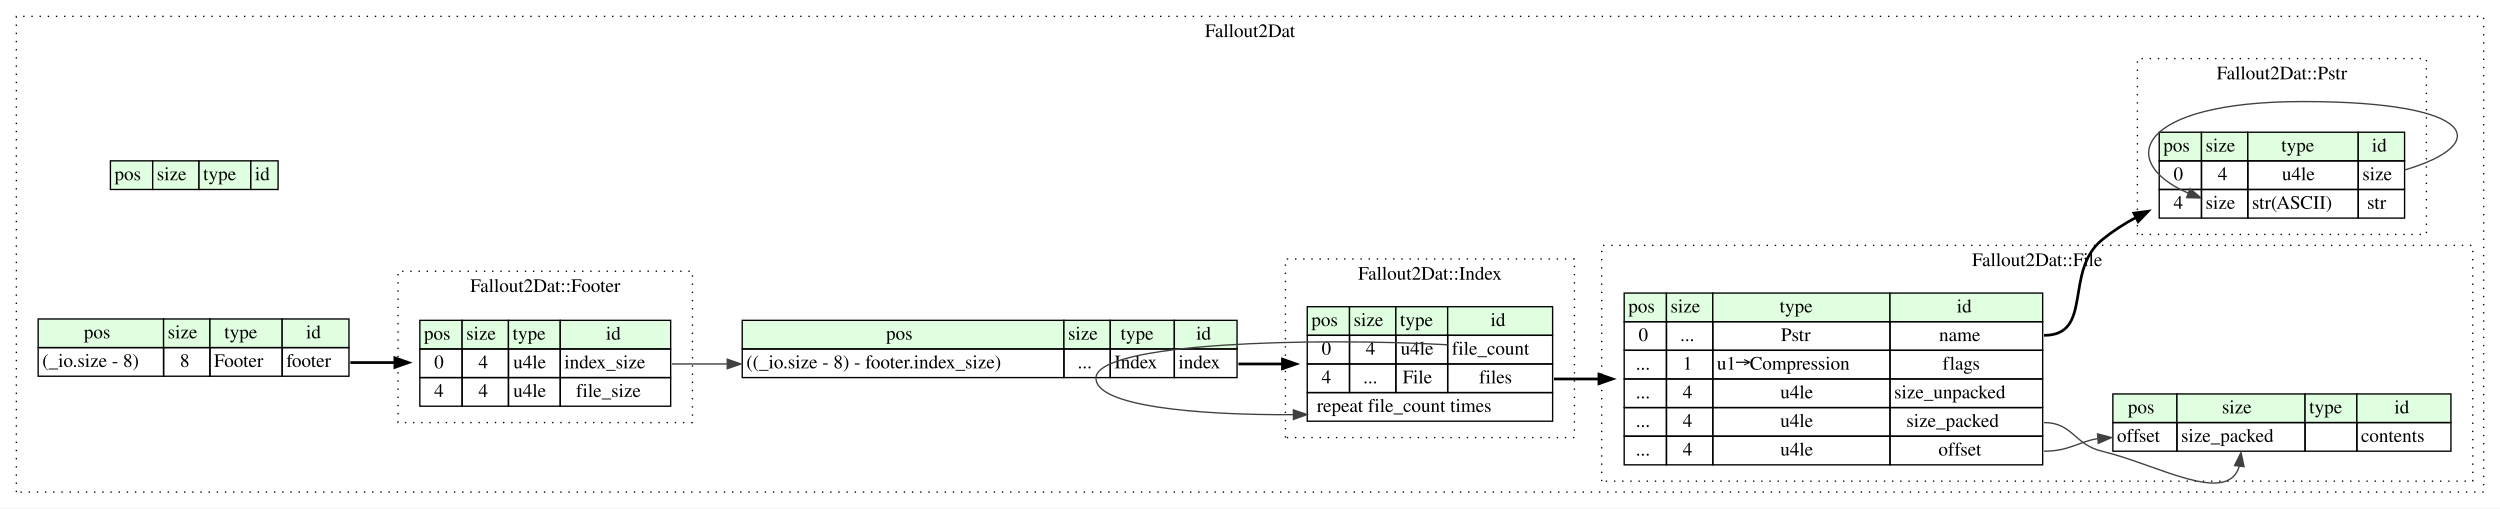
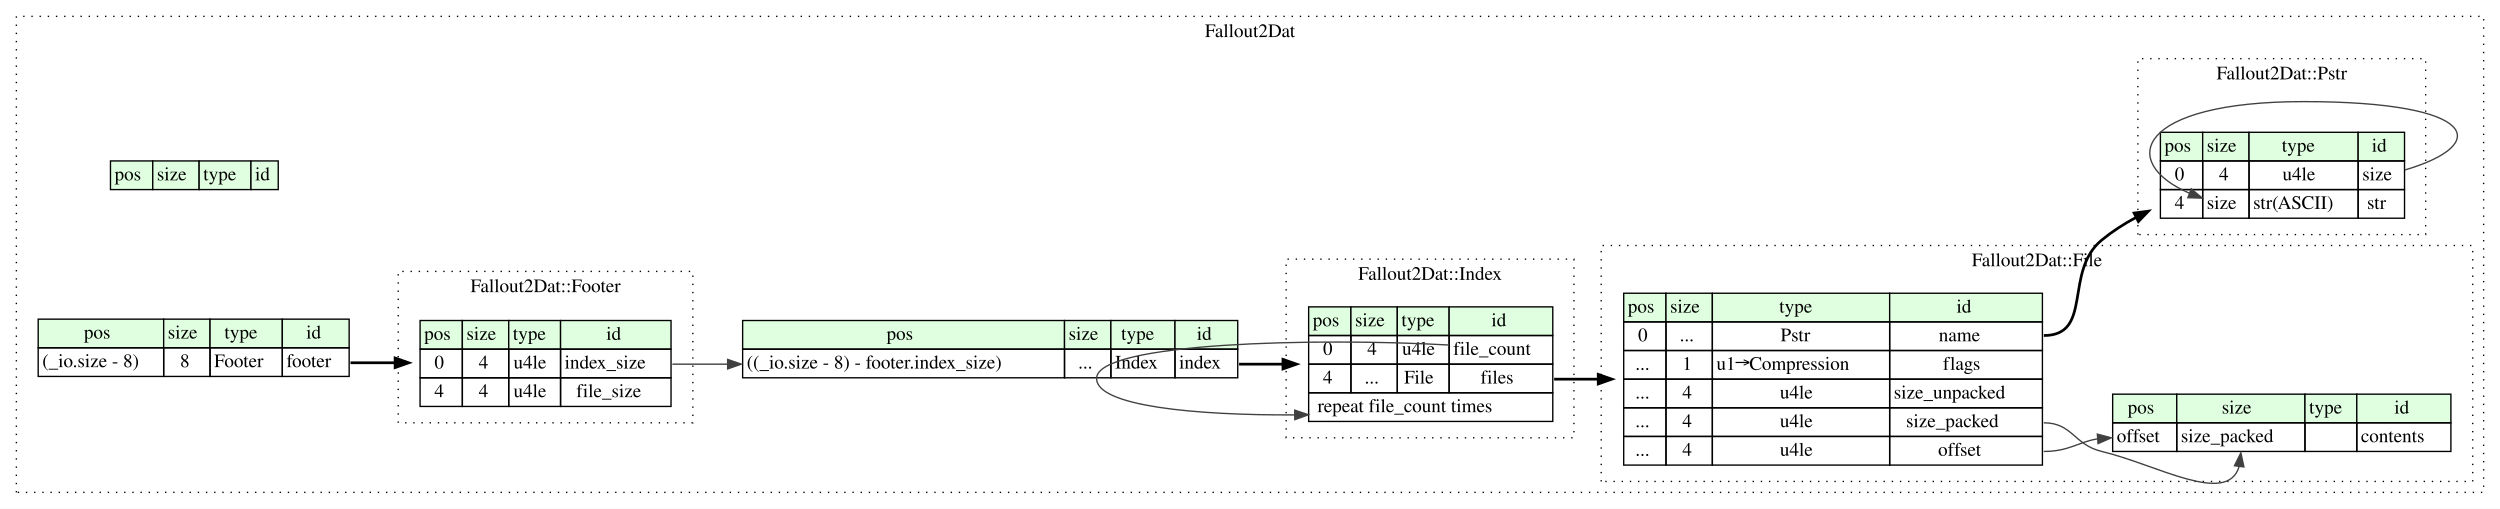
- <svg xmlns="http://www.w3.org/2000/svg" width="1834pt" height="373pt" viewBox="0.00 0.00 1834.00 373.00">
+ <svg xmlns="http://www.w3.org/2000/svg" width="1833pt" height="373pt" viewBox="0.00 0.00 1833.00 373.00">
  <g id="graph0" class="graph" transform="scale(1 1) rotate(0) translate(4 369)">
-     <polygon fill="white" stroke="none" points="-4,4 -4,-369 1830,-369 1830,4 -4,4" />
+     <polygon fill="white" stroke="none" points="-4,4 -4,-369 1829,-369 1829,4 -4,4" />
    <g id="clust1" class="cluster">
-       <polygon fill="none" stroke="black" stroke-dasharray="1,5" points="8,-8 8,-357 1818,-357 1818,-8 8,-8" />
-       <text text-anchor="middle" x="913" y="-341.8" font-family="Times,serif" font-size="14.00">Fallout2Dat</text>
+       <polygon fill="none" stroke="black" stroke-dasharray="1,5" points="8,-8 8,-357 1817,-357 1817,-8 8,-8" />
+       <text text-anchor="middle" x="912.5" y="-341.8" font-family="Times,serif" font-size="14.00">Fallout2Dat</text>
    </g>
    <g id="clust2" class="cluster">
-       <polygon fill="none" stroke="black" stroke-dasharray="1,5" points="1564,-197 1564,-326 1776,-326 1776,-197 1564,-197" />
-       <text text-anchor="middle" x="1670" y="-310.8" font-family="Times,serif" font-size="14.00">Fallout2Dat::Pstr</text>
+       <polygon fill="none" stroke="black" stroke-dasharray="1,5" points="1563.5,-197 1563.5,-326 1774.5,-326 1774.5,-197 1563.5,-197" />
+       <text text-anchor="middle" x="1669" y="-310.8" font-family="Times,serif" font-size="14.00">Fallout2Dat::Pstr</text>
    </g>
    <g id="clust3" class="cluster">
      <polygon fill="none" stroke="black" stroke-dasharray="1,5" points="288,-59 288,-170 504,-170 504,-59 288,-59" />
      <text text-anchor="middle" x="396" y="-154.8" font-family="Times,serif" font-size="14.00">Fallout2Dat::Footer</text>
    </g>
    <g id="clust4" class="cluster">
-       <polygon fill="none" stroke="black" stroke-dasharray="1,5" points="939,-48 939,-179 1151,-179 1151,-48 939,-48" />
-       <text text-anchor="middle" x="1045" y="-163.8" font-family="Times,serif" font-size="14.00">Fallout2Dat::Index</text>
+       <polygon fill="none" stroke="black" stroke-dasharray="1,5" points="939,-48 939,-179 1150,-179 1150,-48 939,-48" />
+       <text text-anchor="middle" x="1044.5" y="-163.8" font-family="Times,serif" font-size="14.00">Fallout2Dat::Index</text>
    </g>
    <g id="clust5" class="cluster">
-       <polygon fill="none" stroke="black" stroke-dasharray="1,5" points="1171,-16 1171,-189 1810,-189 1810,-16 1171,-16" />
-       <text text-anchor="middle" x="1490.5" y="-173.8" font-family="Times,serif" font-size="14.00">Fallout2Dat::File</text>
+       <polygon fill="none" stroke="black" stroke-dasharray="1,5" points="1170,-16 1170,-189 1809,-189 1809,-16 1170,-16" />
+       <text text-anchor="middle" x="1489.5" y="-173.8" font-family="Times,serif" font-size="14.00">Fallout2Dat::File</text>
    </g>
    <g id="node1" class="node">
      <polygon fill="#e0ffe0" stroke="none" points="77,-230 77,-251 108,-251 108,-230 77,-230" />
      <polygon fill="none" stroke="black" points="77,-230 77,-251 108,-251 108,-230 77,-230" />
      <text text-anchor="start" x="80" y="-236.8" font-family="Times,serif" font-size="14.00">pos</text>
      <polygon fill="#e0ffe0" stroke="none" points="108,-230 108,-251 142,-251 142,-230 108,-230" />
      <polygon fill="none" stroke="black" points="108,-230 108,-251 142,-251 142,-230 108,-230" />
      <text text-anchor="start" x="111" y="-236.8" font-family="Times,serif" font-size="14.00">size</text>
      <polygon fill="#e0ffe0" stroke="none" points="142,-230 142,-251 180,-251 180,-230 142,-230" />
      <polygon fill="none" stroke="black" points="142,-230 142,-251 180,-251 180,-230 142,-230" />
      <text text-anchor="start" x="145" y="-236.8" font-family="Times,serif" font-size="14.00">type</text>
      <polygon fill="#e0ffe0" stroke="none" points="180,-230 180,-251 200,-251 200,-230 180,-230" />
      <polygon fill="none" stroke="black" points="180,-230 180,-251 200,-251 200,-230 180,-230" />
      <text text-anchor="start" x="183" y="-236.8" font-family="Times,serif" font-size="14.00">id</text>
    </g>
    <g id="node2" class="node">
      <polygon fill="#e0ffe0" stroke="none" points="24,-114 24,-135 116,-135 116,-114 24,-114" />
      <polygon fill="none" stroke="black" points="24,-114 24,-135 116,-135 116,-114 24,-114" />
      <text text-anchor="start" x="57.5" y="-120.8" font-family="Times,serif" font-size="14.00">pos</text>
      <polygon fill="#e0ffe0" stroke="none" points="116,-114 116,-135 150,-135 150,-114 116,-114" />
      <polygon fill="none" stroke="black" points="116,-114 116,-135 150,-135 150,-114 116,-114" />
      <text text-anchor="start" x="119" y="-120.8" font-family="Times,serif" font-size="14.00">size</text>
      <polygon fill="#e0ffe0" stroke="none" points="150,-114 150,-135 203,-135 203,-114 150,-114" />
      <polygon fill="none" stroke="black" points="150,-114 150,-135 203,-135 203,-114 150,-114" />
      <text text-anchor="start" x="160.5" y="-120.8" font-family="Times,serif" font-size="14.00">type</text>
      <polygon fill="#e0ffe0" stroke="none" points="203,-114 203,-135 252,-135 252,-114 203,-114" />
      <polygon fill="none" stroke="black" points="203,-114 203,-135 252,-135 252,-114 203,-114" />
      <text text-anchor="start" x="220.5" y="-120.8" font-family="Times,serif" font-size="14.00">id</text>
      <polygon fill="none" stroke="black" points="24,-93 24,-114 116,-114 116,-93 24,-93" />
      <text text-anchor="start" x="27" y="-99.8" font-family="Times,serif" font-size="14.00">(_io.size - 8)</text>
      <polygon fill="none" stroke="black" points="116,-93 116,-114 150,-114 150,-93 116,-93" />
      <text text-anchor="start" x="128" y="-99.8" font-family="Times,serif" font-size="14.00">8</text>
      <polygon fill="none" stroke="black" points="150,-93 150,-114 203,-114 203,-93 150,-93" />
      <text text-anchor="start" x="153" y="-99.8" font-family="Times,serif" font-size="14.00">Footer</text>
      <polygon fill="none" stroke="black" points="203,-93 203,-114 252,-114 252,-93 203,-93" />
      <text text-anchor="start" x="206" y="-99.8" font-family="Times,serif" font-size="14.00">footer</text>
    </g>
    <g id="node5" class="node">
      <polygon fill="#e0ffe0" stroke="none" points="304,-113 304,-134 335,-134 335,-113 304,-113" />
      <polygon fill="none" stroke="black" points="304,-113 304,-134 335,-134 335,-113 304,-113" />
      <text text-anchor="start" x="307" y="-119.8" font-family="Times,serif" font-size="14.00">pos</text>
      <polygon fill="#e0ffe0" stroke="none" points="335,-113 335,-134 369,-134 369,-113 335,-113" />
      <polygon fill="none" stroke="black" points="335,-113 335,-134 369,-134 369,-113 335,-113" />
      <text text-anchor="start" x="338" y="-119.8" font-family="Times,serif" font-size="14.00">size</text>
      <polygon fill="#e0ffe0" stroke="none" points="369,-113 369,-134 407,-134 407,-113 369,-113" />
      <polygon fill="none" stroke="black" points="369,-113 369,-134 407,-134 407,-113 369,-113" />
      <text text-anchor="start" x="372" y="-119.8" font-family="Times,serif" font-size="14.00">type</text>
      <polygon fill="#e0ffe0" stroke="none" points="407,-113 407,-134 488,-134 488,-113 407,-113" />
      <polygon fill="none" stroke="black" points="407,-113 407,-134 488,-134 488,-113 407,-113" />
      <text text-anchor="start" x="440.5" y="-119.8" font-family="Times,serif" font-size="14.00">id</text>
      <polygon fill="none" stroke="black" points="304,-92 304,-113 335,-113 335,-92 304,-92" />
      <text text-anchor="start" x="314.5" y="-98.8" font-family="Times,serif" font-size="14.00">0</text>
      <polygon fill="none" stroke="black" points="335,-92 335,-113 369,-113 369,-92 335,-92" />
      <text text-anchor="start" x="347" y="-98.8" font-family="Times,serif" font-size="14.00">4</text>
      <polygon fill="none" stroke="black" points="369,-92 369,-113 407,-113 407,-92 369,-92" />
      <text text-anchor="start" x="372.5" y="-98.8" font-family="Times,serif" font-size="14.00">u4le</text>
      <polygon fill="none" stroke="black" points="407,-92 407,-113 488,-113 488,-92 407,-92" />
      <text text-anchor="start" x="410" y="-98.8" font-family="Times,serif" font-size="14.00">index_size</text>
      <polygon fill="none" stroke="black" points="304,-71 304,-92 335,-92 335,-71 304,-71" />
      <text text-anchor="start" x="314.5" y="-77.8" font-family="Times,serif" font-size="14.00">4</text>
      <polygon fill="none" stroke="black" points="335,-71 335,-92 369,-92 369,-71 335,-71" />
      <text text-anchor="start" x="347" y="-77.8" font-family="Times,serif" font-size="14.00">4</text>
      <polygon fill="none" stroke="black" points="369,-71 369,-92 407,-92 407,-71 369,-71" />
      <text text-anchor="start" x="372.5" y="-77.8" font-family="Times,serif" font-size="14.00">u4le</text>
      <polygon fill="none" stroke="black" points="407,-71 407,-92 488,-92 488,-71 407,-71" />
      <text text-anchor="start" x="418.5" y="-77.8" font-family="Times,serif" font-size="14.00">file_size</text>
    </g>
    <g id="edge1" class="edge">
      <path fill="none" stroke="black" stroke-width="2" d="M253,-103C263.57,-103 274.582,-103 285.593,-103" />
      <polygon fill="black" stroke="black" stroke-width="2" points="285.691,-106.5 295.691,-103 285.691,-99.5 285.691,-106.5" />
    </g>
    <g id="node3" class="node">
      <polygon fill="#e0ffe0" stroke="none" points="540.5,-113 540.5,-134 776.5,-134 776.5,-113 540.5,-113" />
      <polygon fill="none" stroke="black" points="540.5,-113 540.5,-134 776.5,-134 776.5,-113 540.5,-113" />
      <text text-anchor="start" x="646" y="-119.8" font-family="Times,serif" font-size="14.00">pos</text>
      <polygon fill="#e0ffe0" stroke="none" points="776.5,-113 776.5,-134 810.5,-134 810.5,-113 776.5,-113" />
      <polygon fill="none" stroke="black" points="776.5,-113 776.5,-134 810.5,-134 810.5,-113 776.5,-113" />
      <text text-anchor="start" x="779.5" y="-119.8" font-family="Times,serif" font-size="14.00">size</text>
      <polygon fill="#e0ffe0" stroke="none" points="810.5,-113 810.5,-134 857.5,-134 857.5,-113 810.5,-113" />
      <polygon fill="none" stroke="black" points="810.5,-113 810.5,-134 857.5,-134 857.5,-113 810.5,-113" />
      <text text-anchor="start" x="818" y="-119.8" font-family="Times,serif" font-size="14.00">type</text>
      <polygon fill="#e0ffe0" stroke="none" points="857.5,-113 857.5,-134 903.5,-134 903.5,-113 857.5,-113" />
      <polygon fill="none" stroke="black" points="857.5,-113 857.5,-134 903.5,-134 903.5,-113 857.5,-113" />
      <text text-anchor="start" x="873.5" y="-119.8" font-family="Times,serif" font-size="14.00">id</text>
      <polygon fill="none" stroke="black" points="540.5,-92 540.5,-113 776.5,-113 776.5,-92 540.5,-92" />
      <text text-anchor="start" x="543.5" y="-98.8" font-family="Times,serif" font-size="14.00">((_io.size - 8) - footer.index_size)</text>
      <polygon fill="none" stroke="black" points="776.5,-92 776.5,-113 810.5,-113 810.5,-92 776.5,-92" />
      <text text-anchor="start" x="786.5" y="-98.8" font-family="Times,serif" font-size="14.00">...</text>
      <polygon fill="none" stroke="black" points="810.5,-92 810.5,-113 857.5,-113 857.5,-92 810.5,-92" />
      <text text-anchor="start" x="813.5" y="-98.8" font-family="Times,serif" font-size="14.00">Index</text>
      <polygon fill="none" stroke="black" points="857.5,-92 857.5,-113 903.5,-113 903.5,-92 857.5,-92" />
      <text text-anchor="start" x="860.5" y="-98.8" font-family="Times,serif" font-size="14.00">index</text>
    </g>
    <g id="node6" class="node">
-       <polygon fill="#e0ffe0" stroke="none" points="955,-123 955,-144 986,-144 986,-123 955,-123" />
-       <polygon fill="none" stroke="black" points="955,-123 955,-144 986,-144 986,-123 955,-123" />
-       <text text-anchor="start" x="958" y="-129.8" font-family="Times,serif" font-size="14.00">pos</text>
-       <polygon fill="#e0ffe0" stroke="none" points="986,-123 986,-144 1020,-144 1020,-123 986,-123" />
-       <polygon fill="none" stroke="black" points="986,-123 986,-144 1020,-144 1020,-123 986,-123" />
-       <text text-anchor="start" x="989" y="-129.8" font-family="Times,serif" font-size="14.00">size</text>
-       <polygon fill="#e0ffe0" stroke="none" points="1020,-123 1020,-144 1058,-144 1058,-123 1020,-123" />
-       <polygon fill="none" stroke="black" points="1020,-123 1020,-144 1058,-144 1058,-123 1020,-123" />
-       <text text-anchor="start" x="1023" y="-129.8" font-family="Times,serif" font-size="14.00">type</text>
-       <polygon fill="#e0ffe0" stroke="none" points="1058,-123 1058,-144 1135,-144 1135,-123 1058,-123" />
-       <polygon fill="none" stroke="black" points="1058,-123 1058,-144 1135,-144 1135,-123 1058,-123" />
+       <polygon fill="#e0ffe0" stroke="none" points="955.5,-123 955.5,-144 986.5,-144 986.5,-123 955.5,-123" />
+       <polygon fill="none" stroke="black" points="955.5,-123 955.5,-144 986.5,-144 986.5,-123 955.5,-123" />
+       <text text-anchor="start" x="958.5" y="-129.8" font-family="Times,serif" font-size="14.00">pos</text>
+       <polygon fill="#e0ffe0" stroke="none" points="986.5,-123 986.5,-144 1020.5,-144 1020.5,-123 986.5,-123" />
+       <polygon fill="none" stroke="black" points="986.5,-123 986.5,-144 1020.5,-144 1020.5,-123 986.5,-123" />
+       <text text-anchor="start" x="989.5" y="-129.8" font-family="Times,serif" font-size="14.00">size</text>
+       <polygon fill="#e0ffe0" stroke="none" points="1020.5,-123 1020.5,-144 1058.5,-144 1058.5,-123 1020.5,-123" />
+       <polygon fill="none" stroke="black" points="1020.5,-123 1020.5,-144 1058.5,-144 1058.5,-123 1020.5,-123" />
+       <text text-anchor="start" x="1023.5" y="-129.8" font-family="Times,serif" font-size="14.00">type</text>
+       <polygon fill="#e0ffe0" stroke="none" points="1058.5,-123 1058.5,-144 1134.5,-144 1134.5,-123 1058.5,-123" />
+       <polygon fill="none" stroke="black" points="1058.5,-123 1058.5,-144 1134.5,-144 1134.5,-123 1058.5,-123" />
      <text text-anchor="start" x="1089.5" y="-129.8" font-family="Times,serif" font-size="14.00">id</text>
-       <polygon fill="none" stroke="black" points="955,-102 955,-123 986,-123 986,-102 955,-102" />
-       <text text-anchor="start" x="965.5" y="-108.8" font-family="Times,serif" font-size="14.00">0</text>
-       <polygon fill="none" stroke="black" points="986,-102 986,-123 1020,-123 1020,-102 986,-102" />
-       <text text-anchor="start" x="998" y="-108.8" font-family="Times,serif" font-size="14.00">4</text>
-       <polygon fill="none" stroke="black" points="1020,-102 1020,-123 1058,-123 1058,-102 1020,-102" />
-       <text text-anchor="start" x="1023.5" y="-108.8" font-family="Times,serif" font-size="14.00">u4le</text>
-       <polygon fill="none" stroke="black" points="1058,-102 1058,-123 1135,-123 1135,-102 1058,-102" />
-       <text text-anchor="start" x="1061" y="-108.8" font-family="Times,serif" font-size="14.00">file_count</text>
-       <polygon fill="none" stroke="black" points="955,-81 955,-102 986,-102 986,-81 955,-81" />
-       <text text-anchor="start" x="965.5" y="-87.8" font-family="Times,serif" font-size="14.00">4</text>
-       <polygon fill="none" stroke="black" points="986,-81 986,-102 1020,-102 1020,-81 986,-81" />
-       <text text-anchor="start" x="996" y="-87.8" font-family="Times,serif" font-size="14.00">...</text>
-       <polygon fill="none" stroke="black" points="1020,-81 1020,-102 1058,-102 1058,-81 1020,-81" />
-       <text text-anchor="start" x="1025" y="-87.8" font-family="Times,serif" font-size="14.00">File</text>
-       <polygon fill="none" stroke="black" points="1058,-81 1058,-102 1135,-102 1135,-81 1058,-81" />
-       <text text-anchor="start" x="1081" y="-87.8" font-family="Times,serif" font-size="14.00">files</text>
-       <polygon fill="none" stroke="black" points="955,-60 955,-81 1135,-81 1135,-60 955,-60" />
+       <polygon fill="none" stroke="black" points="955.5,-102 955.5,-123 986.5,-123 986.5,-102 955.5,-102" />
+       <text text-anchor="start" x="966" y="-108.8" font-family="Times,serif" font-size="14.00">0</text>
+       <polygon fill="none" stroke="black" points="986.5,-102 986.5,-123 1020.5,-123 1020.5,-102 986.5,-102" />
+       <text text-anchor="start" x="998.5" y="-108.8" font-family="Times,serif" font-size="14.00">4</text>
+       <polygon fill="none" stroke="black" points="1020.5,-102 1020.5,-123 1058.5,-123 1058.5,-102 1020.5,-102" />
+       <text text-anchor="start" x="1024" y="-108.8" font-family="Times,serif" font-size="14.00">u4le</text>
+       <polygon fill="none" stroke="black" points="1058.5,-102 1058.5,-123 1134.5,-123 1134.5,-102 1058.5,-102" />
+       <text text-anchor="start" x="1061.5" y="-108.8" font-family="Times,serif" font-size="14.00">file_count</text>
+       <polygon fill="none" stroke="black" points="955.5,-81 955.5,-102 986.5,-102 986.5,-81 955.5,-81" />
+       <text text-anchor="start" x="966" y="-87.8" font-family="Times,serif" font-size="14.00">4</text>
+       <polygon fill="none" stroke="black" points="986.5,-81 986.5,-102 1020.5,-102 1020.5,-81 986.5,-81" />
+       <text text-anchor="start" x="996.5" y="-87.8" font-family="Times,serif" font-size="14.00">...</text>
+       <polygon fill="none" stroke="black" points="1020.5,-81 1020.5,-102 1058.5,-102 1058.5,-81 1020.5,-81" />
+       <text text-anchor="start" x="1025.5" y="-87.8" font-family="Times,serif" font-size="14.00">File</text>
+       <polygon fill="none" stroke="black" points="1058.5,-81 1058.5,-102 1134.5,-102 1134.5,-81 1058.5,-81" />
+       <text text-anchor="start" x="1081.5" y="-87.8" font-family="Times,serif" font-size="14.00">files</text>
+       <polygon fill="none" stroke="black" points="955.5,-60 955.5,-81 1134.5,-81 1134.5,-60 955.5,-60" />
      <text text-anchor="start" x="962" y="-66.8" font-family="Times,serif" font-size="14.00">repeat file_count times</text>
    </g>
    <g id="edge3" class="edge">
-       <path fill="none" stroke="black" stroke-width="2" d="M904.5,-102C914.977,-102 925.896,-102 936.809,-102" />
-       <polygon fill="black" stroke="black" stroke-width="2" points="936.816,-105.5 946.816,-102 936.816,-98.5 936.816,-105.5" />
+       <path fill="none" stroke="black" stroke-width="2" d="M904.5,-102C914.832,-102 925.597,-102 936.36,-102" />
+       <polygon fill="black" stroke="black" stroke-width="2" points="936.664,-105.5 946.664,-102 936.664,-98.5 936.664,-105.5" />
    </g>
    <g id="node4" class="node">
      <polygon fill="#e0ffe0" stroke="none" points="1580,-251 1580,-272 1611,-272 1611,-251 1580,-251" />
      <polygon fill="none" stroke="black" points="1580,-251 1580,-272 1611,-272 1611,-251 1580,-251" />
      <text text-anchor="start" x="1583" y="-257.8" font-family="Times,serif" font-size="14.00">pos</text>
      <polygon fill="#e0ffe0" stroke="none" points="1611,-251 1611,-272 1645,-272 1645,-251 1611,-251" />
      <polygon fill="none" stroke="black" points="1611,-251 1611,-272 1645,-272 1645,-251 1611,-251" />
      <text text-anchor="start" x="1614" y="-257.8" font-family="Times,serif" font-size="14.00">size</text>
-       <polygon fill="#e0ffe0" stroke="none" points="1645,-251 1645,-272 1726,-272 1726,-251 1645,-251" />
-       <polygon fill="none" stroke="black" points="1645,-251 1645,-272 1726,-272 1726,-251 1645,-251" />
-       <text text-anchor="start" x="1669.5" y="-257.8" font-family="Times,serif" font-size="14.00">type</text>
-       <polygon fill="#e0ffe0" stroke="none" points="1726,-251 1726,-272 1760,-272 1760,-251 1726,-251" />
-       <polygon fill="none" stroke="black" points="1726,-251 1726,-272 1760,-272 1760,-251 1726,-251" />
-       <text text-anchor="start" x="1736" y="-257.8" font-family="Times,serif" font-size="14.00">id</text>
+       <polygon fill="#e0ffe0" stroke="none" points="1645,-251 1645,-272 1725,-272 1725,-251 1645,-251" />
+       <polygon fill="none" stroke="black" points="1645,-251 1645,-272 1725,-272 1725,-251 1645,-251" />
+       <text text-anchor="start" x="1669" y="-257.8" font-family="Times,serif" font-size="14.00">type</text>
+       <polygon fill="#e0ffe0" stroke="none" points="1725,-251 1725,-272 1759,-272 1759,-251 1725,-251" />
+       <polygon fill="none" stroke="black" points="1725,-251 1725,-272 1759,-272 1759,-251 1725,-251" />
+       <text text-anchor="start" x="1735" y="-257.8" font-family="Times,serif" font-size="14.00">id</text>
      <polygon fill="none" stroke="black" points="1580,-230 1580,-251 1611,-251 1611,-230 1580,-230" />
      <text text-anchor="start" x="1590.5" y="-236.8" font-family="Times,serif" font-size="14.00">0</text>
      <polygon fill="none" stroke="black" points="1611,-230 1611,-251 1645,-251 1645,-230 1611,-230" />
      <text text-anchor="start" x="1623" y="-236.8" font-family="Times,serif" font-size="14.00">4</text>
-       <polygon fill="none" stroke="black" points="1645,-230 1645,-251 1726,-251 1726,-230 1645,-230" />
-       <text text-anchor="start" x="1670" y="-236.8" font-family="Times,serif" font-size="14.00">u4le</text>
-       <polygon fill="none" stroke="black" points="1726,-230 1726,-251 1760,-251 1760,-230 1726,-230" />
-       <text text-anchor="start" x="1729" y="-236.8" font-family="Times,serif" font-size="14.00">size</text>
+       <polygon fill="none" stroke="black" points="1645,-230 1645,-251 1725,-251 1725,-230 1645,-230" />
+       <text text-anchor="start" x="1669.5" y="-236.8" font-family="Times,serif" font-size="14.00">u4le</text>
+       <polygon fill="none" stroke="black" points="1725,-230 1725,-251 1759,-251 1759,-230 1725,-230" />
+       <text text-anchor="start" x="1728" y="-236.8" font-family="Times,serif" font-size="14.00">size</text>
      <polygon fill="none" stroke="black" points="1580,-209 1580,-230 1611,-230 1611,-209 1580,-209" />
      <text text-anchor="start" x="1590.5" y="-215.8" font-family="Times,serif" font-size="14.00">4</text>
      <polygon fill="none" stroke="black" points="1611,-209 1611,-230 1645,-230 1645,-209 1611,-209" />
      <text text-anchor="start" x="1614" y="-215.8" font-family="Times,serif" font-size="14.00">size</text>
-       <polygon fill="none" stroke="black" points="1645,-209 1645,-230 1726,-230 1726,-209 1645,-209" />
+       <polygon fill="none" stroke="black" points="1645,-209 1645,-230 1725,-230 1725,-209 1645,-209" />
      <text text-anchor="start" x="1648" y="-215.8" font-family="Times,serif" font-size="14.00">str(ASCII)</text>
-       <polygon fill="none" stroke="black" points="1726,-209 1726,-230 1760,-230 1760,-209 1726,-209" />
-       <text text-anchor="start" x="1732.5" y="-215.8" font-family="Times,serif" font-size="14.00">str</text>
+       <polygon fill="none" stroke="black" points="1725,-209 1725,-230 1759,-230 1759,-209 1725,-209" />
+       <text text-anchor="start" x="1731.5" y="-215.8" font-family="Times,serif" font-size="14.00">str</text>
    </g>
    <g id="edge4" class="edge">
-       <path fill="none" stroke="#404040" d="M1760.29,-244.378C1824.19,-263.207 1814.37,-294.5 1685.5,-294.5 1563.42,-294.5 1548.18,-250.338 1601.23,-227.356" />
-       <polygon fill="#404040" stroke="#404040" points="1602.63,-230.568 1610.71,-223.725 1600.12,-224.03 1602.63,-230.568" />
+       <path fill="none" stroke="#404040" d="M1759.29,-244.378C1823.19,-263.207 1813.41,-294.5 1685,-294.5 1563.36,-294.5 1548.17,-250.338 1601.23,-227.356" />
+       <polygon fill="#404040" stroke="#404040" points="1602.62,-230.568 1610.71,-223.725 1600.12,-224.03 1602.62,-230.568" />
    </g>
    <g id="edge2" class="edge">
      <path fill="none" stroke="#404040" d="M489,-102C507.587,-102 514.629,-102 529.248,-102" />
      <polygon fill="#404040" stroke="#404040" points="529.5,-105.5 539.5,-102 529.5,-98.5 529.5,-105.5" />
    </g>
    <g id="edge6" class="edge">
-       <path fill="none" stroke="#404040" d="M1057.88,-116.078C961.569,-121.454 800,-117.919 800,-91.5 800,-71.217 872.232,-64.423 944.644,-64.793" />
-       <polygon fill="#404040" stroke="#404040" points="944.822,-68.295 954.855,-64.893 944.89,-61.295 944.822,-68.295" />
+       <path fill="none" stroke="#404040" d="M1058.43,-116.023C962.412,-121.478 800,-118.009 800,-91.5 800,-71.217 872.527,-64.423 945.087,-64.793" />
+       <polygon fill="#404040" stroke="#404040" points="945.285,-68.295 955.319,-64.893 945.353,-61.296 945.285,-68.295" />
    </g>
    <g id="node7" class="node">
-       <polygon fill="#e0ffe0" stroke="none" points="1187.5,-133 1187.5,-154 1218.5,-154 1218.5,-133 1187.5,-133" />
-       <polygon fill="none" stroke="black" points="1187.5,-133 1187.5,-154 1218.5,-154 1218.5,-133 1187.5,-133" />
-       <text text-anchor="start" x="1190.5" y="-139.8" font-family="Times,serif" font-size="14.00">pos</text>
-       <polygon fill="#e0ffe0" stroke="none" points="1218.5,-133 1218.5,-154 1252.5,-154 1252.5,-133 1218.5,-133" />
-       <polygon fill="none" stroke="black" points="1218.5,-133 1218.5,-154 1252.5,-154 1252.5,-133 1218.5,-133" />
-       <text text-anchor="start" x="1221.5" y="-139.8" font-family="Times,serif" font-size="14.00">size</text>
-       <polygon fill="#e0ffe0" stroke="none" points="1252.5,-133 1252.5,-154 1382.5,-154 1382.5,-133 1252.5,-133" />
-       <polygon fill="none" stroke="black" points="1252.5,-133 1252.5,-154 1382.5,-154 1382.5,-133 1252.5,-133" />
-       <text text-anchor="start" x="1301.5" y="-139.8" font-family="Times,serif" font-size="14.00">type</text>
-       <polygon fill="#e0ffe0" stroke="none" points="1382.5,-133 1382.5,-154 1494.5,-154 1494.5,-133 1382.5,-133" />
-       <polygon fill="none" stroke="black" points="1382.5,-133 1382.5,-154 1494.5,-154 1494.5,-133 1382.5,-133" />
-       <text text-anchor="start" x="1431.5" y="-139.8" font-family="Times,serif" font-size="14.00">id</text>
-       <polygon fill="none" stroke="black" points="1187.5,-112 1187.5,-133 1218.5,-133 1218.5,-112 1187.5,-112" />
-       <text text-anchor="start" x="1198" y="-118.8" font-family="Times,serif" font-size="14.00">0</text>
-       <polygon fill="none" stroke="black" points="1218.5,-112 1218.5,-133 1252.5,-133 1252.5,-112 1218.5,-112" />
-       <text text-anchor="start" x="1228.5" y="-118.8" font-family="Times,serif" font-size="14.00">...</text>
-       <polygon fill="none" stroke="black" points="1252.5,-112 1252.5,-133 1382.5,-133 1382.5,-112 1252.5,-112" />
-       <text text-anchor="start" x="1302.5" y="-118.8" font-family="Times,serif" font-size="14.00">Pstr</text>
-       <polygon fill="none" stroke="black" points="1382.5,-112 1382.5,-133 1494.5,-133 1494.5,-112 1382.5,-112" />
-       <text text-anchor="start" x="1418.5" y="-118.8" font-family="Times,serif" font-size="14.00">name</text>
-       <polygon fill="none" stroke="black" points="1187.5,-91 1187.5,-112 1218.5,-112 1218.5,-91 1187.5,-91" />
-       <text text-anchor="start" x="1196" y="-97.8" font-family="Times,serif" font-size="14.00">...</text>
-       <polygon fill="none" stroke="black" points="1218.5,-91 1218.5,-112 1252.5,-112 1252.5,-91 1218.5,-91" />
-       <text text-anchor="start" x="1230.5" y="-97.8" font-family="Times,serif" font-size="14.00">1</text>
-       <polygon fill="none" stroke="black" points="1252.5,-91 1252.5,-112 1382.5,-112 1382.5,-91 1252.5,-91" />
-       <text text-anchor="start" x="1255.5" y="-97.8" font-family="Times,serif" font-size="14.00">u1→Compression</text>
-       <polygon fill="none" stroke="black" points="1382.5,-91 1382.5,-112 1494.5,-112 1494.5,-91 1382.5,-91" />
-       <text text-anchor="start" x="1421" y="-97.8" font-family="Times,serif" font-size="14.00">flags</text>
-       <polygon fill="none" stroke="black" points="1187.5,-70 1187.5,-91 1218.5,-91 1218.5,-70 1187.5,-70" />
-       <text text-anchor="start" x="1196" y="-76.8" font-family="Times,serif" font-size="14.00">...</text>
-       <polygon fill="none" stroke="black" points="1218.5,-70 1218.5,-91 1252.5,-91 1252.5,-70 1218.5,-70" />
-       <text text-anchor="start" x="1230.5" y="-76.8" font-family="Times,serif" font-size="14.00">4</text>
-       <polygon fill="none" stroke="black" points="1252.5,-70 1252.5,-91 1382.5,-91 1382.5,-70 1252.5,-70" />
-       <text text-anchor="start" x="1302" y="-76.8" font-family="Times,serif" font-size="14.00">u4le</text>
-       <polygon fill="none" stroke="black" points="1382.5,-70 1382.5,-91 1494.5,-91 1494.5,-70 1382.5,-70" />
-       <text text-anchor="start" x="1385.5" y="-76.8" font-family="Times,serif" font-size="14.00">size_unpacked</text>
-       <polygon fill="none" stroke="black" points="1187.5,-49 1187.5,-70 1218.5,-70 1218.5,-49 1187.5,-49" />
-       <text text-anchor="start" x="1196" y="-55.8" font-family="Times,serif" font-size="14.00">...</text>
-       <polygon fill="none" stroke="black" points="1218.5,-49 1218.5,-70 1252.5,-70 1252.5,-49 1218.5,-49" />
-       <text text-anchor="start" x="1230.5" y="-55.8" font-family="Times,serif" font-size="14.00">4</text>
-       <polygon fill="none" stroke="black" points="1252.5,-49 1252.5,-70 1382.5,-70 1382.5,-49 1252.5,-49" />
-       <text text-anchor="start" x="1302" y="-55.8" font-family="Times,serif" font-size="14.00">u4le</text>
-       <polygon fill="none" stroke="black" points="1382.5,-49 1382.5,-70 1494.5,-70 1494.5,-49 1382.5,-49" />
-       <text text-anchor="start" x="1394.5" y="-55.8" font-family="Times,serif" font-size="14.00">size_packed</text>
-       <polygon fill="none" stroke="black" points="1187.5,-28 1187.5,-49 1218.5,-49 1218.5,-28 1187.5,-28" />
-       <text text-anchor="start" x="1196" y="-34.8" font-family="Times,serif" font-size="14.00">...</text>
-       <polygon fill="none" stroke="black" points="1218.5,-28 1218.5,-49 1252.5,-49 1252.5,-28 1218.5,-28" />
-       <text text-anchor="start" x="1230.5" y="-34.8" font-family="Times,serif" font-size="14.00">4</text>
-       <polygon fill="none" stroke="black" points="1252.5,-28 1252.5,-49 1382.5,-49 1382.5,-28 1252.5,-28" />
-       <text text-anchor="start" x="1302" y="-34.8" font-family="Times,serif" font-size="14.00">u4le</text>
-       <polygon fill="none" stroke="black" points="1382.5,-28 1382.5,-49 1494.5,-49 1494.5,-28 1382.5,-28" />
-       <text text-anchor="start" x="1418" y="-34.8" font-family="Times,serif" font-size="14.00">offset</text>
+       <polygon fill="#e0ffe0" stroke="none" points="1186.5,-133 1186.5,-154 1217.5,-154 1217.5,-133 1186.5,-133" />
+       <polygon fill="none" stroke="black" points="1186.5,-133 1186.5,-154 1217.5,-154 1217.5,-133 1186.5,-133" />
+       <text text-anchor="start" x="1189.5" y="-139.8" font-family="Times,serif" font-size="14.00">pos</text>
+       <polygon fill="#e0ffe0" stroke="none" points="1217.5,-133 1217.5,-154 1251.5,-154 1251.5,-133 1217.5,-133" />
+       <polygon fill="none" stroke="black" points="1217.5,-133 1217.5,-154 1251.5,-154 1251.5,-133 1217.5,-133" />
+       <text text-anchor="start" x="1220.5" y="-139.8" font-family="Times,serif" font-size="14.00">size</text>
+       <polygon fill="#e0ffe0" stroke="none" points="1251.5,-133 1251.5,-154 1381.5,-154 1381.5,-133 1251.5,-133" />
+       <polygon fill="none" stroke="black" points="1251.5,-133 1251.5,-154 1381.5,-154 1381.5,-133 1251.5,-133" />
+       <text text-anchor="start" x="1300.5" y="-139.8" font-family="Times,serif" font-size="14.00">type</text>
+       <polygon fill="#e0ffe0" stroke="none" points="1381.5,-133 1381.5,-154 1493.5,-154 1493.5,-133 1381.5,-133" />
+       <polygon fill="none" stroke="black" points="1381.5,-133 1381.5,-154 1493.5,-154 1493.5,-133 1381.5,-133" />
+       <text text-anchor="start" x="1430.5" y="-139.8" font-family="Times,serif" font-size="14.00">id</text>
+       <polygon fill="none" stroke="black" points="1186.5,-112 1186.5,-133 1217.5,-133 1217.5,-112 1186.5,-112" />
+       <text text-anchor="start" x="1197" y="-118.8" font-family="Times,serif" font-size="14.00">0</text>
+       <polygon fill="none" stroke="black" points="1217.5,-112 1217.5,-133 1251.5,-133 1251.5,-112 1217.5,-112" />
+       <text text-anchor="start" x="1227.5" y="-118.8" font-family="Times,serif" font-size="14.00">...</text>
+       <polygon fill="none" stroke="black" points="1251.5,-112 1251.5,-133 1381.5,-133 1381.5,-112 1251.5,-112" />
+       <text text-anchor="start" x="1301.5" y="-118.8" font-family="Times,serif" font-size="14.00">Pstr</text>
+       <polygon fill="none" stroke="black" points="1381.5,-112 1381.5,-133 1493.5,-133 1493.5,-112 1381.5,-112" />
+       <text text-anchor="start" x="1417.5" y="-118.8" font-family="Times,serif" font-size="14.00">name</text>
+       <polygon fill="none" stroke="black" points="1186.5,-91 1186.5,-112 1217.5,-112 1217.5,-91 1186.5,-91" />
+       <text text-anchor="start" x="1195" y="-97.8" font-family="Times,serif" font-size="14.00">...</text>
+       <polygon fill="none" stroke="black" points="1217.5,-91 1217.5,-112 1251.5,-112 1251.5,-91 1217.5,-91" />
+       <text text-anchor="start" x="1229.5" y="-97.8" font-family="Times,serif" font-size="14.00">1</text>
+       <polygon fill="none" stroke="black" points="1251.5,-91 1251.5,-112 1381.5,-112 1381.5,-91 1251.5,-91" />
+       <text text-anchor="start" x="1254.5" y="-97.8" font-family="Times,serif" font-size="14.00">u1→Compression</text>
+       <polygon fill="none" stroke="black" points="1381.5,-91 1381.5,-112 1493.5,-112 1493.5,-91 1381.5,-91" />
+       <text text-anchor="start" x="1420.5" y="-97.8" font-family="Times,serif" font-size="14.00">flags</text>
+       <polygon fill="none" stroke="black" points="1186.5,-70 1186.5,-91 1217.5,-91 1217.5,-70 1186.5,-70" />
+       <text text-anchor="start" x="1195" y="-76.8" font-family="Times,serif" font-size="14.00">...</text>
+       <polygon fill="none" stroke="black" points="1217.5,-70 1217.5,-91 1251.5,-91 1251.5,-70 1217.5,-70" />
+       <text text-anchor="start" x="1229.5" y="-76.8" font-family="Times,serif" font-size="14.00">4</text>
+       <polygon fill="none" stroke="black" points="1251.5,-70 1251.5,-91 1381.5,-91 1381.5,-70 1251.5,-70" />
+       <text text-anchor="start" x="1301" y="-76.8" font-family="Times,serif" font-size="14.00">u4le</text>
+       <polygon fill="none" stroke="black" points="1381.5,-70 1381.5,-91 1493.5,-91 1493.5,-70 1381.5,-70" />
+       <text text-anchor="start" x="1384.5" y="-76.8" font-family="Times,serif" font-size="14.00">size_unpacked</text>
+       <polygon fill="none" stroke="black" points="1186.5,-49 1186.5,-70 1217.5,-70 1217.5,-49 1186.5,-49" />
+       <text text-anchor="start" x="1195" y="-55.8" font-family="Times,serif" font-size="14.00">...</text>
+       <polygon fill="none" stroke="black" points="1217.5,-49 1217.5,-70 1251.5,-70 1251.5,-49 1217.5,-49" />
+       <text text-anchor="start" x="1229.5" y="-55.8" font-family="Times,serif" font-size="14.00">4</text>
+       <polygon fill="none" stroke="black" points="1251.5,-49 1251.5,-70 1381.5,-70 1381.5,-49 1251.5,-49" />
+       <text text-anchor="start" x="1301" y="-55.8" font-family="Times,serif" font-size="14.00">u4le</text>
+       <polygon fill="none" stroke="black" points="1381.5,-49 1381.5,-70 1493.5,-70 1493.5,-49 1381.5,-49" />
+       <text text-anchor="start" x="1393.5" y="-55.8" font-family="Times,serif" font-size="14.00">size_packed</text>
+       <polygon fill="none" stroke="black" points="1186.5,-28 1186.5,-49 1217.5,-49 1217.5,-28 1186.5,-28" />
+       <text text-anchor="start" x="1195" y="-34.8" font-family="Times,serif" font-size="14.00">...</text>
+       <polygon fill="none" stroke="black" points="1217.5,-28 1217.5,-49 1251.5,-49 1251.5,-28 1217.5,-28" />
+       <text text-anchor="start" x="1229.5" y="-34.8" font-family="Times,serif" font-size="14.00">4</text>
+       <polygon fill="none" stroke="black" points="1251.5,-28 1251.5,-49 1381.5,-49 1381.5,-28 1251.5,-28" />
+       <text text-anchor="start" x="1301" y="-34.8" font-family="Times,serif" font-size="14.00">u4le</text>
+       <polygon fill="none" stroke="black" points="1381.5,-28 1381.5,-49 1493.5,-49 1493.5,-28 1381.5,-28" />
+       <text text-anchor="start" x="1417" y="-34.8" font-family="Times,serif" font-size="14.00">offset</text>
    </g>
    <g id="edge5" class="edge">
-       <path fill="none" stroke="black" stroke-width="2" d="M1136,-91C1146.68,-91 1157.68,-91 1168.78,-91" />
-       <polygon fill="black" stroke="black" stroke-width="2" points="1168.98,-94.5 1178.98,-91 1168.98,-87.5 1168.98,-94.5" />
+       <path fill="none" stroke="black" stroke-width="2" d="M1135.5,-91C1146.02,-91 1156.85,-91 1167.78,-91" />
+       <polygon fill="black" stroke="black" stroke-width="2" points="1167.83,-94.5 1177.83,-91 1167.83,-87.5 1167.83,-94.5" />
    </g>
    <g id="edge7" class="edge">
-       <path fill="none" stroke="black" stroke-width="2" d="M1495.5,-123C1531.9,-123 1509.89,-169.883 1538,-193 1545.58,-199.231 1554.04,-204.691 1562.91,-209.469" />
-       <polygon fill="black" stroke="black" stroke-width="2" points="1561.4,-212.627 1571.9,-214.023 1564.56,-206.382 1561.4,-212.627" />
+       <path fill="none" stroke="black" stroke-width="2" d="M1494.5,-123C1530.9,-123 1508.89,-169.883 1537,-193 1544.65,-199.288 1553.19,-204.792 1562.15,-209.602" />
+       <polygon fill="black" stroke="black" stroke-width="2" points="1560.73,-212.804 1571.23,-214.183 1563.88,-206.554 1560.73,-212.804" />
    </g>
    <g id="node8" class="node">
-       <polygon fill="#e0ffe0" stroke="none" points="1546,-59 1546,-80 1593,-80 1593,-59 1546,-59" />
-       <polygon fill="none" stroke="black" points="1546,-59 1546,-80 1593,-80 1593,-59 1546,-59" />
-       <text text-anchor="start" x="1557" y="-65.8" font-family="Times,serif" font-size="14.00">pos</text>
-       <polygon fill="#e0ffe0" stroke="none" points="1593,-59 1593,-80 1687,-80 1687,-59 1593,-59" />
-       <polygon fill="none" stroke="black" points="1593,-59 1593,-80 1687,-80 1687,-59 1593,-59" />
-       <text text-anchor="start" x="1626" y="-65.8" font-family="Times,serif" font-size="14.00">size</text>
-       <polygon fill="#e0ffe0" stroke="none" points="1687,-59 1687,-80 1725,-80 1725,-59 1687,-59" />
-       <polygon fill="none" stroke="black" points="1687,-59 1687,-80 1725,-80 1725,-59 1687,-59" />
-       <text text-anchor="start" x="1690" y="-65.8" font-family="Times,serif" font-size="14.00">type</text>
-       <polygon fill="#e0ffe0" stroke="none" points="1725,-59 1725,-80 1794,-80 1794,-59 1725,-59" />
-       <polygon fill="none" stroke="black" points="1725,-59 1725,-80 1794,-80 1794,-59 1725,-59" />
-       <text text-anchor="start" x="1752.5" y="-65.8" font-family="Times,serif" font-size="14.00">id</text>
-       <polygon fill="none" stroke="black" points="1546,-38 1546,-59 1593,-59 1593,-38 1546,-38" />
-       <text text-anchor="start" x="1549" y="-44.8" font-family="Times,serif" font-size="14.00">offset</text>
-       <polygon fill="none" stroke="black" points="1593,-38 1593,-59 1687,-59 1687,-38 1593,-38" />
-       <text text-anchor="start" x="1596" y="-44.8" font-family="Times,serif" font-size="14.00">size_packed</text>
-       <polygon fill="none" stroke="black" points="1687,-38 1687,-59 1725,-59 1725,-38 1687,-38" />
-       <polygon fill="none" stroke="black" points="1725,-38 1725,-59 1794,-59 1794,-38 1725,-38" />
-       <text text-anchor="start" x="1728" y="-44.8" font-family="Times,serif" font-size="14.00">contents</text>
+       <polygon fill="#e0ffe0" stroke="none" points="1545,-59 1545,-80 1592,-80 1592,-59 1545,-59" />
+       <polygon fill="none" stroke="black" points="1545,-59 1545,-80 1592,-80 1592,-59 1545,-59" />
+       <text text-anchor="start" x="1556" y="-65.8" font-family="Times,serif" font-size="14.00">pos</text>
+       <polygon fill="#e0ffe0" stroke="none" points="1592,-59 1592,-80 1686,-80 1686,-59 1592,-59" />
+       <polygon fill="none" stroke="black" points="1592,-59 1592,-80 1686,-80 1686,-59 1592,-59" />
+       <text text-anchor="start" x="1625" y="-65.8" font-family="Times,serif" font-size="14.00">size</text>
+       <polygon fill="#e0ffe0" stroke="none" points="1686,-59 1686,-80 1724,-80 1724,-59 1686,-59" />
+       <polygon fill="none" stroke="black" points="1686,-59 1686,-80 1724,-80 1724,-59 1686,-59" />
+       <text text-anchor="start" x="1689" y="-65.8" font-family="Times,serif" font-size="14.00">type</text>
+       <polygon fill="#e0ffe0" stroke="none" points="1724,-59 1724,-80 1793,-80 1793,-59 1724,-59" />
+       <polygon fill="none" stroke="black" points="1724,-59 1724,-80 1793,-80 1793,-59 1724,-59" />
+       <text text-anchor="start" x="1751.5" y="-65.8" font-family="Times,serif" font-size="14.00">id</text>
+       <polygon fill="none" stroke="black" points="1545,-38 1545,-59 1592,-59 1592,-38 1545,-38" />
+       <text text-anchor="start" x="1548" y="-44.8" font-family="Times,serif" font-size="14.00">offset</text>
+       <polygon fill="none" stroke="black" points="1592,-38 1592,-59 1686,-59 1686,-38 1592,-38" />
+       <text text-anchor="start" x="1595" y="-44.8" font-family="Times,serif" font-size="14.00">size_packed</text>
+       <polygon fill="none" stroke="black" points="1686,-38 1686,-59 1724,-59 1724,-38 1686,-38" />
+       <polygon fill="none" stroke="black" points="1724,-38 1724,-59 1793,-59 1793,-38 1724,-38" />
+       <text text-anchor="start" x="1727" y="-44.8" font-family="Times,serif" font-size="14.00">contents</text>
    </g>
    <g id="edge8" class="edge">
-       <path fill="none" stroke="#404040" d="M1495.5,-38C1514.09,-38 1520.44,-44.858 1534.83,-47.215" />
-       <polygon fill="#404040" stroke="#404040" points="1534.76,-50.721 1545,-48 1535.3,-43.741 1534.76,-50.721" />
+       <path fill="none" stroke="#404040" d="M1494.5,-38C1513.09,-38 1519.44,-44.858 1533.83,-47.215" />
+       <polygon fill="#404040" stroke="#404040" points="1533.76,-50.721 1544,-48 1534.3,-43.741 1533.76,-50.721" />
    </g>
    <g id="edge9" class="edge">
-       <path fill="none" stroke="#404040" d="M1495.5,-59C1516.57,-59 1517.51,-42.893 1538,-38 1578.31,-28.377 1630.15,2.368 1638.76,-27.042" />
-       <polygon fill="#404040" stroke="#404040" points="1635.29,-27.508 1640,-37 1642.24,-26.645 1635.29,-27.508" />
+       <path fill="none" stroke="#404040" d="M1494.5,-59C1515.57,-59 1516.51,-42.893 1537,-38 1577.31,-28.377 1629.15,2.368 1637.76,-27.042" />
+       <polygon fill="#404040" stroke="#404040" points="1634.29,-27.508 1639,-37 1641.24,-26.645 1634.29,-27.508" />
    </g>
  </g>
</svg>
